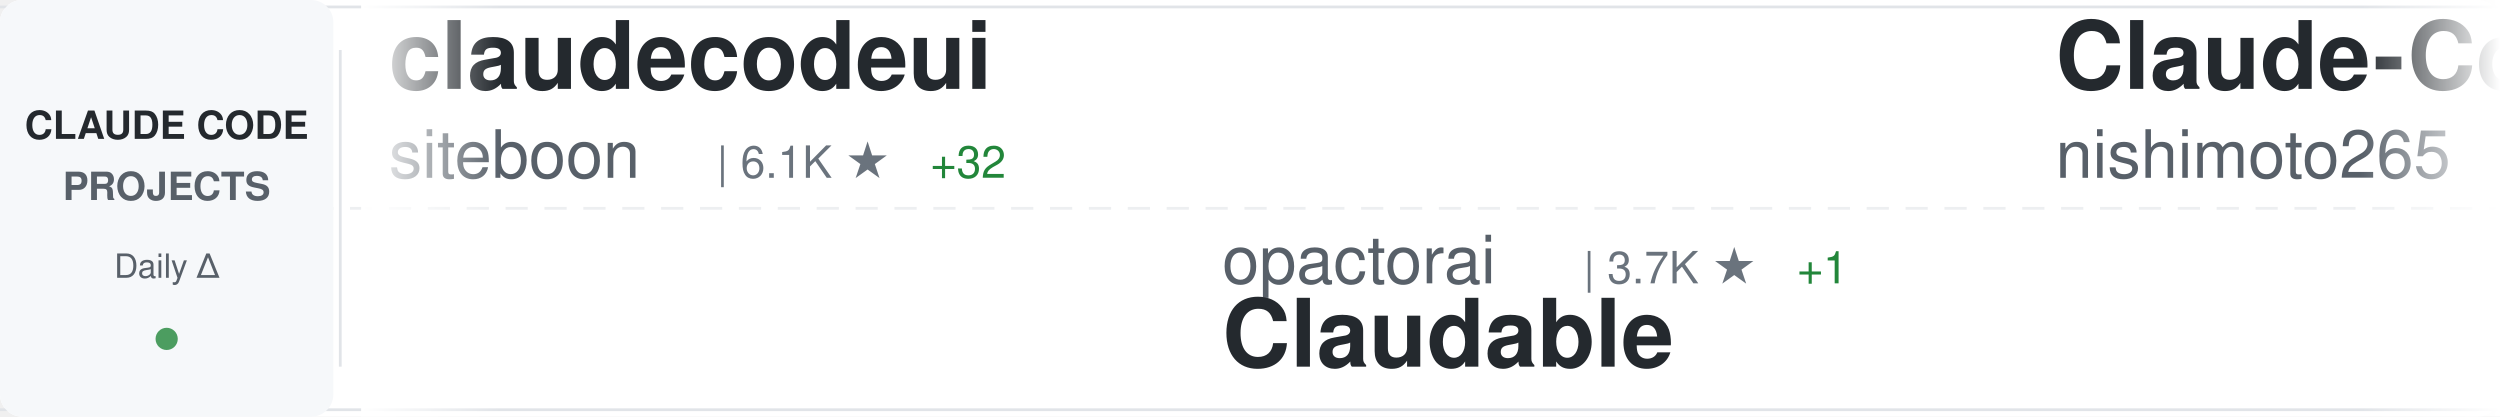
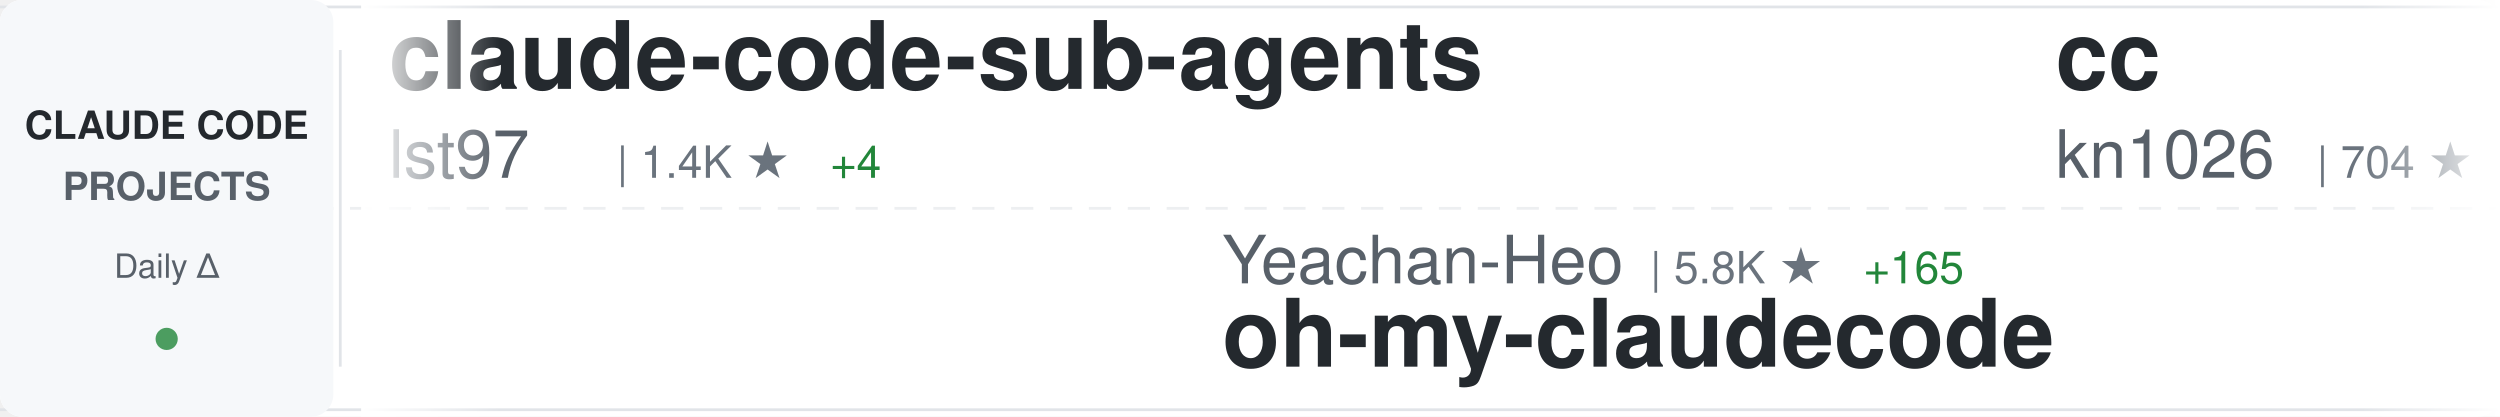
<svg xmlns="http://www.w3.org/2000/svg" width="900" height="150">
  <defs>
    <linearGradient id="awesomeLeftFade" x1="0%" y1="0%" x2="100%" y2="0%">
      <stop offset="0%" style="stop-color:#ffffff;stop-opacity:1" />
      <stop offset="100%" style="stop-color:#ffffff;stop-opacity:0" />
    </linearGradient>
    <linearGradient id="awesomeRightFade" x1="0%" y1="0%" x2="100%" y2="0%">
      <stop offset="0%" style="stop-color:#ffffff;stop-opacity:0" />
      <stop offset="100%" style="stop-color:#ffffff;stop-opacity:1" />
    </linearGradient>
  </defs>
  <rect width="900" height="150" fill="#ffffff" rx="8" />
  <rect x="0" y="2" width="900" height="1" fill="#e1e4e8" />
  <rect x="0" y="147" width="900" height="1" fill="#e1e4e8" />
  <line x1="0" y1="75" x2="900" y2="75" stroke="#e1e4e8" stroke-width="1" stroke-dasharray="8 6" opacity="0.6" />
  <rect x="0" y="0" width="120" height="150" fill="#f6f8fa" rx="8" />
  <text x="60" y="50" font-family="-apple-system, BlinkMacSystemFont, 'Segoe UI', Helvetica, Arial, sans-serif" font-size="14" font-weight="600" fill="#24292e" text-anchor="middle">CLAUDE CODE</text>
  <text x="60" y="72" font-family="-apple-system, BlinkMacSystemFont, 'Segoe UI', Helvetica, Arial, sans-serif" font-size="14" font-weight="600" fill="#586069" text-anchor="middle">PROJECTS</text>
  <text x="60" y="100" font-family="-apple-system, BlinkMacSystemFont, 'Segoe UI', Helvetica, Arial, sans-serif" font-size="12" font-weight="500" fill="#586069" text-anchor="middle">Daily Δ</text>
  <circle cx="60" cy="122" r="4" fill="#22863a" opacity="0.8" />
  <rect x="122" y="18" width="1" height="114" fill="#e1e4e8" />
  <clipPath id="awesomeTickerClip">
    <rect x="130" y="0" width="770" height="150" />
  </clipPath>
  <g clip-path="url(#awesomeTickerClip)">
    <g id="awesomeTickerItems">
      <animateTransform attributeName="transform" attributeType="XML" type="translate" from="0 0" to="-3000 0" dur="54s" repeatCount="indefinite" />
      <g transform="translate(0, 0)">
-         <text x="140" y="32" font-family="-apple-system, BlinkMacSystemFont, 'Segoe UI', Helvetica, Arial, sans-serif" font-size="34" font-weight="600" fill="#24292e">claudecodeui</text>
-         <text x="140" y="64" font-family="-apple-system, BlinkMacSystemFont, 'Segoe UI', Helvetica, Arial, sans-serif" font-size="24" font-weight="400" fill="#586069">siteboon</text>
-         <text x="258" y="64" font-family="-apple-system, BlinkMacSystemFont, 'Segoe UI', Helvetica, Arial, sans-serif" font-size="16" font-weight="500" fill="#6a737d">| 6.1K ★</text>
-         <text x="335" y="64" font-family="-apple-system, BlinkMacSystemFont, 'Segoe UI', Helvetica, Arial, sans-serif" font-size="16" font-weight="500" fill="#22863a"> +32</text>
+         <text x="140" y="32" font-family="-apple-system, BlinkMacSystemFont, 'Segoe UI', Helvetica, Arial, sans-serif" font-size="34" font-weight="600" fill="#24292e">claude-code-sub-agents</text>
+         <text x="140" y="64" font-family="-apple-system, BlinkMacSystemFont, 'Segoe UI', Helvetica, Arial, sans-serif" font-size="24" font-weight="400" fill="#586069">lst97</text>
+         <text x="222" y="64" font-family="-apple-system, BlinkMacSystemFont, 'Segoe UI', Helvetica, Arial, sans-serif" font-size="16" font-weight="500" fill="#6a737d">| 1.4K ★</text>
+         <text x="299" y="64" font-family="-apple-system, BlinkMacSystemFont, 'Segoe UI', Helvetica, Arial, sans-serif" font-size="16" font-weight="500" fill="#22863a"> +4</text>
      </g>
      <g transform="translate(300, 0)">
-         <text x="140" y="102" font-family="-apple-system, BlinkMacSystemFont, 'Segoe UI', Helvetica, Arial, sans-serif" font-size="24" font-weight="400" fill="#586069">opactorai</text>
-         <text x="270" y="102" font-family="-apple-system, BlinkMacSystemFont, 'Segoe UI', Helvetica, Arial, sans-serif" font-size="16" font-weight="500" fill="#6a737d">| 3.7K ★</text>
-         <text x="347" y="102" font-family="-apple-system, BlinkMacSystemFont, 'Segoe UI', Helvetica, Arial, sans-serif" font-size="16" font-weight="500" fill="#22863a"> +1</text>
-         <text x="140" y="132" font-family="-apple-system, BlinkMacSystemFont, 'Segoe UI', Helvetica, Arial, sans-serif" font-size="34" font-weight="600" fill="#24292e">Claudable</text>
+         <text x="140" y="102" font-family="-apple-system, BlinkMacSystemFont, 'Segoe UI', Helvetica, Arial, sans-serif" font-size="24" font-weight="400" fill="#586069">Yeachan-Heo</text>
+         <text x="294" y="102" font-family="-apple-system, BlinkMacSystemFont, 'Segoe UI', Helvetica, Arial, sans-serif" font-size="16" font-weight="500" fill="#6a737d">| 5.8K ★</text>
+         <text x="371" y="102" font-family="-apple-system, BlinkMacSystemFont, 'Segoe UI', Helvetica, Arial, sans-serif" font-size="16" font-weight="500" fill="#22863a"> +165</text>
+         <text x="140" y="132" font-family="-apple-system, BlinkMacSystemFont, 'Segoe UI', Helvetica, Arial, sans-serif" font-size="34" font-weight="600" fill="#24292e">oh-my-claudecode</text>
      </g>
      <g transform="translate(600, 0)">
+         <text x="140" y="32" font-family="-apple-system, BlinkMacSystemFont, 'Segoe UI', Helvetica, Arial, sans-serif" font-size="34" font-weight="600" fill="#24292e">cc</text>
+         <text x="140" y="64" font-family="-apple-system, BlinkMacSystemFont, 'Segoe UI', Helvetica, Arial, sans-serif" font-size="24" font-weight="400" fill="#586069">kn1026</text>
+         <text x="234" y="64" font-family="-apple-system, BlinkMacSystemFont, 'Segoe UI', Helvetica, Arial, sans-serif" font-size="16" font-weight="500" fill="#6a737d">| 704 ★</text>
+         <text x="302" y="64" font-family="-apple-system, BlinkMacSystemFont, 'Segoe UI', Helvetica, Arial, sans-serif" font-size="16" font-weight="500" fill="#22863a"> +1</text>
+       </g>
+       <g transform="translate(900, 0)">
+         <text x="140" y="102" font-family="-apple-system, BlinkMacSystemFont, 'Segoe UI', Helvetica, Arial, sans-serif" font-size="24" font-weight="400" fill="#586069">Piebald-AI</text>
+         <text x="282" y="102" font-family="-apple-system, BlinkMacSystemFont, 'Segoe UI', Helvetica, Arial, sans-serif" font-size="16" font-weight="500" fill="#6a737d">| 4.3K ★</text>
+         <text x="359" y="102" font-family="-apple-system, BlinkMacSystemFont, 'Segoe UI', Helvetica, Arial, sans-serif" font-size="16" font-weight="500" fill="#22863a"> +47</text>
+         <text x="140" y="132" font-family="-apple-system, BlinkMacSystemFont, 'Segoe UI', Helvetica, Arial, sans-serif" font-size="34" font-weight="600" fill="#24292e">claude-code-system-promp...</text>
+       </g>
+       <g transform="translate(1200, 0)">
+         <text x="140" y="32" font-family="-apple-system, BlinkMacSystemFont, 'Segoe UI', Helvetica, Arial, sans-serif" font-size="34" font-weight="600" fill="#24292e">claude-code-docs</text>
+         <text x="140" y="64" font-family="-apple-system, BlinkMacSystemFont, 'Segoe UI', Helvetica, Arial, sans-serif" font-size="24" font-weight="400" fill="#586069">ericbuess</text>
+         <text x="270" y="64" font-family="-apple-system, BlinkMacSystemFont, 'Segoe UI', Helvetica, Arial, sans-serif" font-size="16" font-weight="500" fill="#6a737d">| 675 ★</text>
+         <text x="338" y="64" font-family="-apple-system, BlinkMacSystemFont, 'Segoe UI', Helvetica, Arial, sans-serif" font-size="16" font-weight="500" fill="#22863a"> +3</text>
+       </g>
+       <g transform="translate(1500, 0)">
+         <text x="140" y="102" font-family="-apple-system, BlinkMacSystemFont, 'Segoe UI', Helvetica, Arial, sans-serif" font-size="24" font-weight="400" fill="#586069">fuergaosi233</text>
+         <text x="306" y="102" font-family="-apple-system, BlinkMacSystemFont, 'Segoe UI', Helvetica, Arial, sans-serif" font-size="16" font-weight="500" fill="#6a737d">| 2.0K ★</text>
+         <text x="383" y="102" font-family="-apple-system, BlinkMacSystemFont, 'Segoe UI', Helvetica, Arial, sans-serif" font-size="16" font-weight="500" fill="#22863a"> +8</text>
+         <text x="140" y="132" font-family="-apple-system, BlinkMacSystemFont, 'Segoe UI', Helvetica, Arial, sans-serif" font-size="34" font-weight="600" fill="#24292e">claude-code-proxy</text>
+       </g>
+       <g transform="translate(1800, 0)">
+         <text x="140" y="32" font-family="-apple-system, BlinkMacSystemFont, 'Segoe UI', Helvetica, Arial, sans-serif" font-size="34" font-weight="600" fill="#24292e">Claude-Code-Usage-Monito...</text>
+         <text x="140" y="64" font-family="-apple-system, BlinkMacSystemFont, 'Segoe UI', Helvetica, Arial, sans-serif" font-size="24" font-weight="400" fill="#586069">Maciek-roboblog</text>
+         <text x="342" y="64" font-family="-apple-system, BlinkMacSystemFont, 'Segoe UI', Helvetica, Arial, sans-serif" font-size="16" font-weight="500" fill="#6a737d">| 6.5K ★</text>
+         <text x="419" y="64" font-family="-apple-system, BlinkMacSystemFont, 'Segoe UI', Helvetica, Arial, sans-serif" font-size="16" font-weight="500" fill="#22863a"> +20</text>
+       </g>
+       <g transform="translate(2100, 0)">
+         <text x="140" y="102" font-family="-apple-system, BlinkMacSystemFont, 'Segoe UI', Helvetica, Arial, sans-serif" font-size="24" font-weight="400" fill="#586069">zebbern</text>
+         <text x="246" y="102" font-family="-apple-system, BlinkMacSystemFont, 'Segoe UI', Helvetica, Arial, sans-serif" font-size="16" font-weight="500" fill="#6a737d">| 3.4K ★</text>
+         <text x="323" y="102" font-family="-apple-system, BlinkMacSystemFont, 'Segoe UI', Helvetica, Arial, sans-serif" font-size="16" font-weight="500" fill="#22863a"> +13</text>
+         <text x="140" y="132" font-family="-apple-system, BlinkMacSystemFont, 'Segoe UI', Helvetica, Arial, sans-serif" font-size="34" font-weight="600" fill="#24292e">claude-code-guide</text>
+       </g>
+       <g transform="translate(2400, 0)">
        <text x="140" y="32" font-family="-apple-system, BlinkMacSystemFont, 'Segoe UI', Helvetica, Arial, sans-serif" font-size="34" font-weight="600" fill="#24292e">Claude-Code-Communicatio...</text>
        <text x="140" y="64" font-family="-apple-system, BlinkMacSystemFont, 'Segoe UI', Helvetica, Arial, sans-serif" font-size="24" font-weight="400" fill="#586069">nishimoto265</text>
        <text x="306" y="64" font-family="-apple-system, BlinkMacSystemFont, 'Segoe UI', Helvetica, Arial, sans-serif" font-size="16" font-weight="500" fill="#6a737d">| 488 ★</text>
      </g>
-       <g transform="translate(900, 0)">
-         <text x="140" y="102" font-family="-apple-system, BlinkMacSystemFont, 'Segoe UI', Helvetica, Arial, sans-serif" font-size="24" font-weight="400" fill="#586069">manzaltu</text>
-         <text x="258" y="102" font-family="-apple-system, BlinkMacSystemFont, 'Segoe UI', Helvetica, Arial, sans-serif" font-size="16" font-weight="500" fill="#6a737d">| 1.3K ★</text>
-         <text x="335" y="102" font-family="-apple-system, BlinkMacSystemFont, 'Segoe UI', Helvetica, Arial, sans-serif" font-size="16" font-weight="500" fill="#22863a"> +2</text>
-         <text x="140" y="132" font-family="-apple-system, BlinkMacSystemFont, 'Segoe UI', Helvetica, Arial, sans-serif" font-size="34" font-weight="600" fill="#24292e">claude-code-ide.el</text>
-       </g>
-       <g transform="translate(1200, 0)">
-         <text x="140" y="32" font-family="-apple-system, BlinkMacSystemFont, 'Segoe UI', Helvetica, Arial, sans-serif" font-size="34" font-weight="600" fill="#24292e">claude_code_bridge</text>
-         <text x="140" y="64" font-family="-apple-system, BlinkMacSystemFont, 'Segoe UI', Helvetica, Arial, sans-serif" font-size="24" font-weight="400" fill="#586069">bfly123</text>
-         <text x="246" y="64" font-family="-apple-system, BlinkMacSystemFont, 'Segoe UI', Helvetica, Arial, sans-serif" font-size="16" font-weight="500" fill="#6a737d">| 1.1K ★</text>
-         <text x="323" y="64" font-family="-apple-system, BlinkMacSystemFont, 'Segoe UI', Helvetica, Arial, sans-serif" font-size="16" font-weight="500" fill="#22863a"> +22</text>
-       </g>
-       <g transform="translate(1500, 0)">
-         <text x="140" y="102" font-family="-apple-system, BlinkMacSystemFont, 'Segoe UI', Helvetica, Arial, sans-serif" font-size="24" font-weight="400" fill="#586069">musistudio</text>
-         <text x="282" y="102" font-family="-apple-system, BlinkMacSystemFont, 'Segoe UI', Helvetica, Arial, sans-serif" font-size="16" font-weight="500" fill="#6a737d">| 27.6K ★</text>
-         <text x="368" y="102" font-family="-apple-system, BlinkMacSystemFont, 'Segoe UI', Helvetica, Arial, sans-serif" font-size="16" font-weight="500" fill="#22863a"> +82</text>
-         <text x="140" y="132" font-family="-apple-system, BlinkMacSystemFont, 'Segoe UI', Helvetica, Arial, sans-serif" font-size="34" font-weight="600" fill="#24292e">claude-code-router</text>
-       </g>
-       <g transform="translate(1800, 0)">
-         <text x="140" y="32" font-family="-apple-system, BlinkMacSystemFont, 'Segoe UI', Helvetica, Arial, sans-serif" font-size="34" font-weight="600" fill="#24292e">claude-code-guide</text>
-         <text x="140" y="64" font-family="-apple-system, BlinkMacSystemFont, 'Segoe UI', Helvetica, Arial, sans-serif" font-size="24" font-weight="400" fill="#586069">Cranot</text>
-         <text x="234" y="64" font-family="-apple-system, BlinkMacSystemFont, 'Segoe UI', Helvetica, Arial, sans-serif" font-size="16" font-weight="500" fill="#6a737d">| 2.3K ★</text>
-         <text x="311" y="64" font-family="-apple-system, BlinkMacSystemFont, 'Segoe UI', Helvetica, Arial, sans-serif" font-size="16" font-weight="500" fill="#22863a"> +4</text>
-       </g>
-       <g transform="translate(2100, 0)">
-         <text x="140" y="102" font-family="-apple-system, BlinkMacSystemFont, 'Segoe UI', Helvetica, Arial, sans-serif" font-size="24" font-weight="400" fill="#586069">severity1</text>
-         <text x="270" y="102" font-family="-apple-system, BlinkMacSystemFont, 'Segoe UI', Helvetica, Arial, sans-serif" font-size="16" font-weight="500" fill="#6a737d">| 1.1K ★</text>
-         <text x="347" y="102" font-family="-apple-system, BlinkMacSystemFont, 'Segoe UI', Helvetica, Arial, sans-serif" font-size="16" font-weight="500" fill="#22863a"> +1</text>
-         <text x="140" y="132" font-family="-apple-system, BlinkMacSystemFont, 'Segoe UI', Helvetica, Arial, sans-serif" font-size="34" font-weight="600" fill="#24292e">claude-code-prompt-impro...</text>
-       </g>
-       <g transform="translate(2400, 0)">
-         <text x="140" y="32" font-family="-apple-system, BlinkMacSystemFont, 'Segoe UI', Helvetica, Arial, sans-serif" font-size="34" font-weight="600" fill="#24292e">opencode</text>
-         <text x="140" y="64" font-family="-apple-system, BlinkMacSystemFont, 'Segoe UI', Helvetica, Arial, sans-serif" font-size="24" font-weight="400" fill="#586069">anomalyco</text>
-         <text x="270" y="64" font-family="-apple-system, BlinkMacSystemFont, 'Segoe UI', Helvetica, Arial, sans-serif" font-size="16" font-weight="500" fill="#6a737d">| 101.7K ★</text>
-         <text x="365" y="64" font-family="-apple-system, BlinkMacSystemFont, 'Segoe UI', Helvetica, Arial, sans-serif" font-size="16" font-weight="500" fill="#22863a"> +733</text>
-       </g>
      <g transform="translate(2700, 0)">
-         <text x="140" y="102" font-family="-apple-system, BlinkMacSystemFont, 'Segoe UI', Helvetica, Arial, sans-serif" font-size="24" font-weight="400" fill="#586069">BloopAI</text>
-         <text x="246" y="102" font-family="-apple-system, BlinkMacSystemFont, 'Segoe UI', Helvetica, Arial, sans-serif" font-size="16" font-weight="500" fill="#6a737d">| 20.9K ★</text>
-         <text x="332" y="102" font-family="-apple-system, BlinkMacSystemFont, 'Segoe UI', Helvetica, Arial, sans-serif" font-size="16" font-weight="500" fill="#22863a"> +68</text>
-         <text x="140" y="132" font-family="-apple-system, BlinkMacSystemFont, 'Segoe UI', Helvetica, Arial, sans-serif" font-size="34" font-weight="600" fill="#24292e">vibe-kanban</text>
+         <text x="140" y="102" font-family="-apple-system, BlinkMacSystemFont, 'Segoe UI', Helvetica, Arial, sans-serif" font-size="24" font-weight="400" fill="#586069">darcyegb</text>
+         <text x="258" y="102" font-family="-apple-system, BlinkMacSystemFont, 'Segoe UI', Helvetica, Arial, sans-serif" font-size="16" font-weight="500" fill="#6a737d">| 543 ★</text>
+         <text x="326" y="102" font-family="-apple-system, BlinkMacSystemFont, 'Segoe UI', Helvetica, Arial, sans-serif" font-size="16" font-weight="500" fill="#22863a"> +2</text>
+         <text x="140" y="132" font-family="-apple-system, BlinkMacSystemFont, 'Segoe UI', Helvetica, Arial, sans-serif" font-size="34" font-weight="600" fill="#24292e">ClaudeCodeAgents</text>
      </g>
      <g transform="translate(3000, 0)">
-         <text x="140" y="32" font-family="-apple-system, BlinkMacSystemFont, 'Segoe UI', Helvetica, Arial, sans-serif" font-size="34" font-weight="600" fill="#24292e">claudecodeui</text>
-         <text x="140" y="64" font-family="-apple-system, BlinkMacSystemFont, 'Segoe UI', Helvetica, Arial, sans-serif" font-size="24" font-weight="400" fill="#586069">siteboon</text>
-         <text x="258" y="64" font-family="-apple-system, BlinkMacSystemFont, 'Segoe UI', Helvetica, Arial, sans-serif" font-size="16" font-weight="500" fill="#6a737d">| 6.1K ★</text>
-         <text x="335" y="64" font-family="-apple-system, BlinkMacSystemFont, 'Segoe UI', Helvetica, Arial, sans-serif" font-size="16" font-weight="500" fill="#22863a"> +32</text>
+         <text x="140" y="32" font-family="-apple-system, BlinkMacSystemFont, 'Segoe UI', Helvetica, Arial, sans-serif" font-size="34" font-weight="600" fill="#24292e">claude-code-sub-agents</text>
+         <text x="140" y="64" font-family="-apple-system, BlinkMacSystemFont, 'Segoe UI', Helvetica, Arial, sans-serif" font-size="24" font-weight="400" fill="#586069">lst97</text>
+         <text x="222" y="64" font-family="-apple-system, BlinkMacSystemFont, 'Segoe UI', Helvetica, Arial, sans-serif" font-size="16" font-weight="500" fill="#6a737d">| 1.4K ★</text>
+         <text x="299" y="64" font-family="-apple-system, BlinkMacSystemFont, 'Segoe UI', Helvetica, Arial, sans-serif" font-size="16" font-weight="500" fill="#22863a"> +4</text>
      </g>
      <g transform="translate(3300, 0)">
-         <text x="140" y="102" font-family="-apple-system, BlinkMacSystemFont, 'Segoe UI', Helvetica, Arial, sans-serif" font-size="24" font-weight="400" fill="#586069">opactorai</text>
-         <text x="270" y="102" font-family="-apple-system, BlinkMacSystemFont, 'Segoe UI', Helvetica, Arial, sans-serif" font-size="16" font-weight="500" fill="#6a737d">| 3.7K ★</text>
-         <text x="347" y="102" font-family="-apple-system, BlinkMacSystemFont, 'Segoe UI', Helvetica, Arial, sans-serif" font-size="16" font-weight="500" fill="#22863a"> +1</text>
-         <text x="140" y="132" font-family="-apple-system, BlinkMacSystemFont, 'Segoe UI', Helvetica, Arial, sans-serif" font-size="34" font-weight="600" fill="#24292e">Claudable</text>
+         <text x="140" y="102" font-family="-apple-system, BlinkMacSystemFont, 'Segoe UI', Helvetica, Arial, sans-serif" font-size="24" font-weight="400" fill="#586069">Yeachan-Heo</text>
+         <text x="294" y="102" font-family="-apple-system, BlinkMacSystemFont, 'Segoe UI', Helvetica, Arial, sans-serif" font-size="16" font-weight="500" fill="#6a737d">| 5.8K ★</text>
+         <text x="371" y="102" font-family="-apple-system, BlinkMacSystemFont, 'Segoe UI', Helvetica, Arial, sans-serif" font-size="16" font-weight="500" fill="#22863a"> +165</text>
+         <text x="140" y="132" font-family="-apple-system, BlinkMacSystemFont, 'Segoe UI', Helvetica, Arial, sans-serif" font-size="34" font-weight="600" fill="#24292e">oh-my-claudecode</text>
      </g>
      <g transform="translate(3600, 0)">
-         <text x="140" y="32" font-family="-apple-system, BlinkMacSystemFont, 'Segoe UI', Helvetica, Arial, sans-serif" font-size="34" font-weight="600" fill="#24292e">Claude-Code-Communicatio...</text>
-         <text x="140" y="64" font-family="-apple-system, BlinkMacSystemFont, 'Segoe UI', Helvetica, Arial, sans-serif" font-size="24" font-weight="400" fill="#586069">nishimoto265</text>
-         <text x="306" y="64" font-family="-apple-system, BlinkMacSystemFont, 'Segoe UI', Helvetica, Arial, sans-serif" font-size="16" font-weight="500" fill="#6a737d">| 488 ★</text>
+         <text x="140" y="32" font-family="-apple-system, BlinkMacSystemFont, 'Segoe UI', Helvetica, Arial, sans-serif" font-size="34" font-weight="600" fill="#24292e">cc</text>
+         <text x="140" y="64" font-family="-apple-system, BlinkMacSystemFont, 'Segoe UI', Helvetica, Arial, sans-serif" font-size="24" font-weight="400" fill="#586069">kn1026</text>
+         <text x="234" y="64" font-family="-apple-system, BlinkMacSystemFont, 'Segoe UI', Helvetica, Arial, sans-serif" font-size="16" font-weight="500" fill="#6a737d">| 704 ★</text>
+         <text x="302" y="64" font-family="-apple-system, BlinkMacSystemFont, 'Segoe UI', Helvetica, Arial, sans-serif" font-size="16" font-weight="500" fill="#22863a"> +1</text>
      </g>
      <g transform="translate(3900, 0)">
-         <text x="140" y="102" font-family="-apple-system, BlinkMacSystemFont, 'Segoe UI', Helvetica, Arial, sans-serif" font-size="24" font-weight="400" fill="#586069">manzaltu</text>
-         <text x="258" y="102" font-family="-apple-system, BlinkMacSystemFont, 'Segoe UI', Helvetica, Arial, sans-serif" font-size="16" font-weight="500" fill="#6a737d">| 1.3K ★</text>
-         <text x="335" y="102" font-family="-apple-system, BlinkMacSystemFont, 'Segoe UI', Helvetica, Arial, sans-serif" font-size="16" font-weight="500" fill="#22863a"> +2</text>
-         <text x="140" y="132" font-family="-apple-system, BlinkMacSystemFont, 'Segoe UI', Helvetica, Arial, sans-serif" font-size="34" font-weight="600" fill="#24292e">claude-code-ide.el</text>
+         <text x="140" y="102" font-family="-apple-system, BlinkMacSystemFont, 'Segoe UI', Helvetica, Arial, sans-serif" font-size="24" font-weight="400" fill="#586069">Piebald-AI</text>
+         <text x="282" y="102" font-family="-apple-system, BlinkMacSystemFont, 'Segoe UI', Helvetica, Arial, sans-serif" font-size="16" font-weight="500" fill="#6a737d">| 4.3K ★</text>
+         <text x="359" y="102" font-family="-apple-system, BlinkMacSystemFont, 'Segoe UI', Helvetica, Arial, sans-serif" font-size="16" font-weight="500" fill="#22863a"> +47</text>
+         <text x="140" y="132" font-family="-apple-system, BlinkMacSystemFont, 'Segoe UI', Helvetica, Arial, sans-serif" font-size="34" font-weight="600" fill="#24292e">claude-code-system-promp...</text>
      </g>
    </g>
  </g>
  <rect x="130" y="0" width="50" height="150" fill="url(#awesomeLeftFade)" />
  <rect x="850" y="0" width="50" height="150" fill="url(#awesomeRightFade)" />
</svg>
